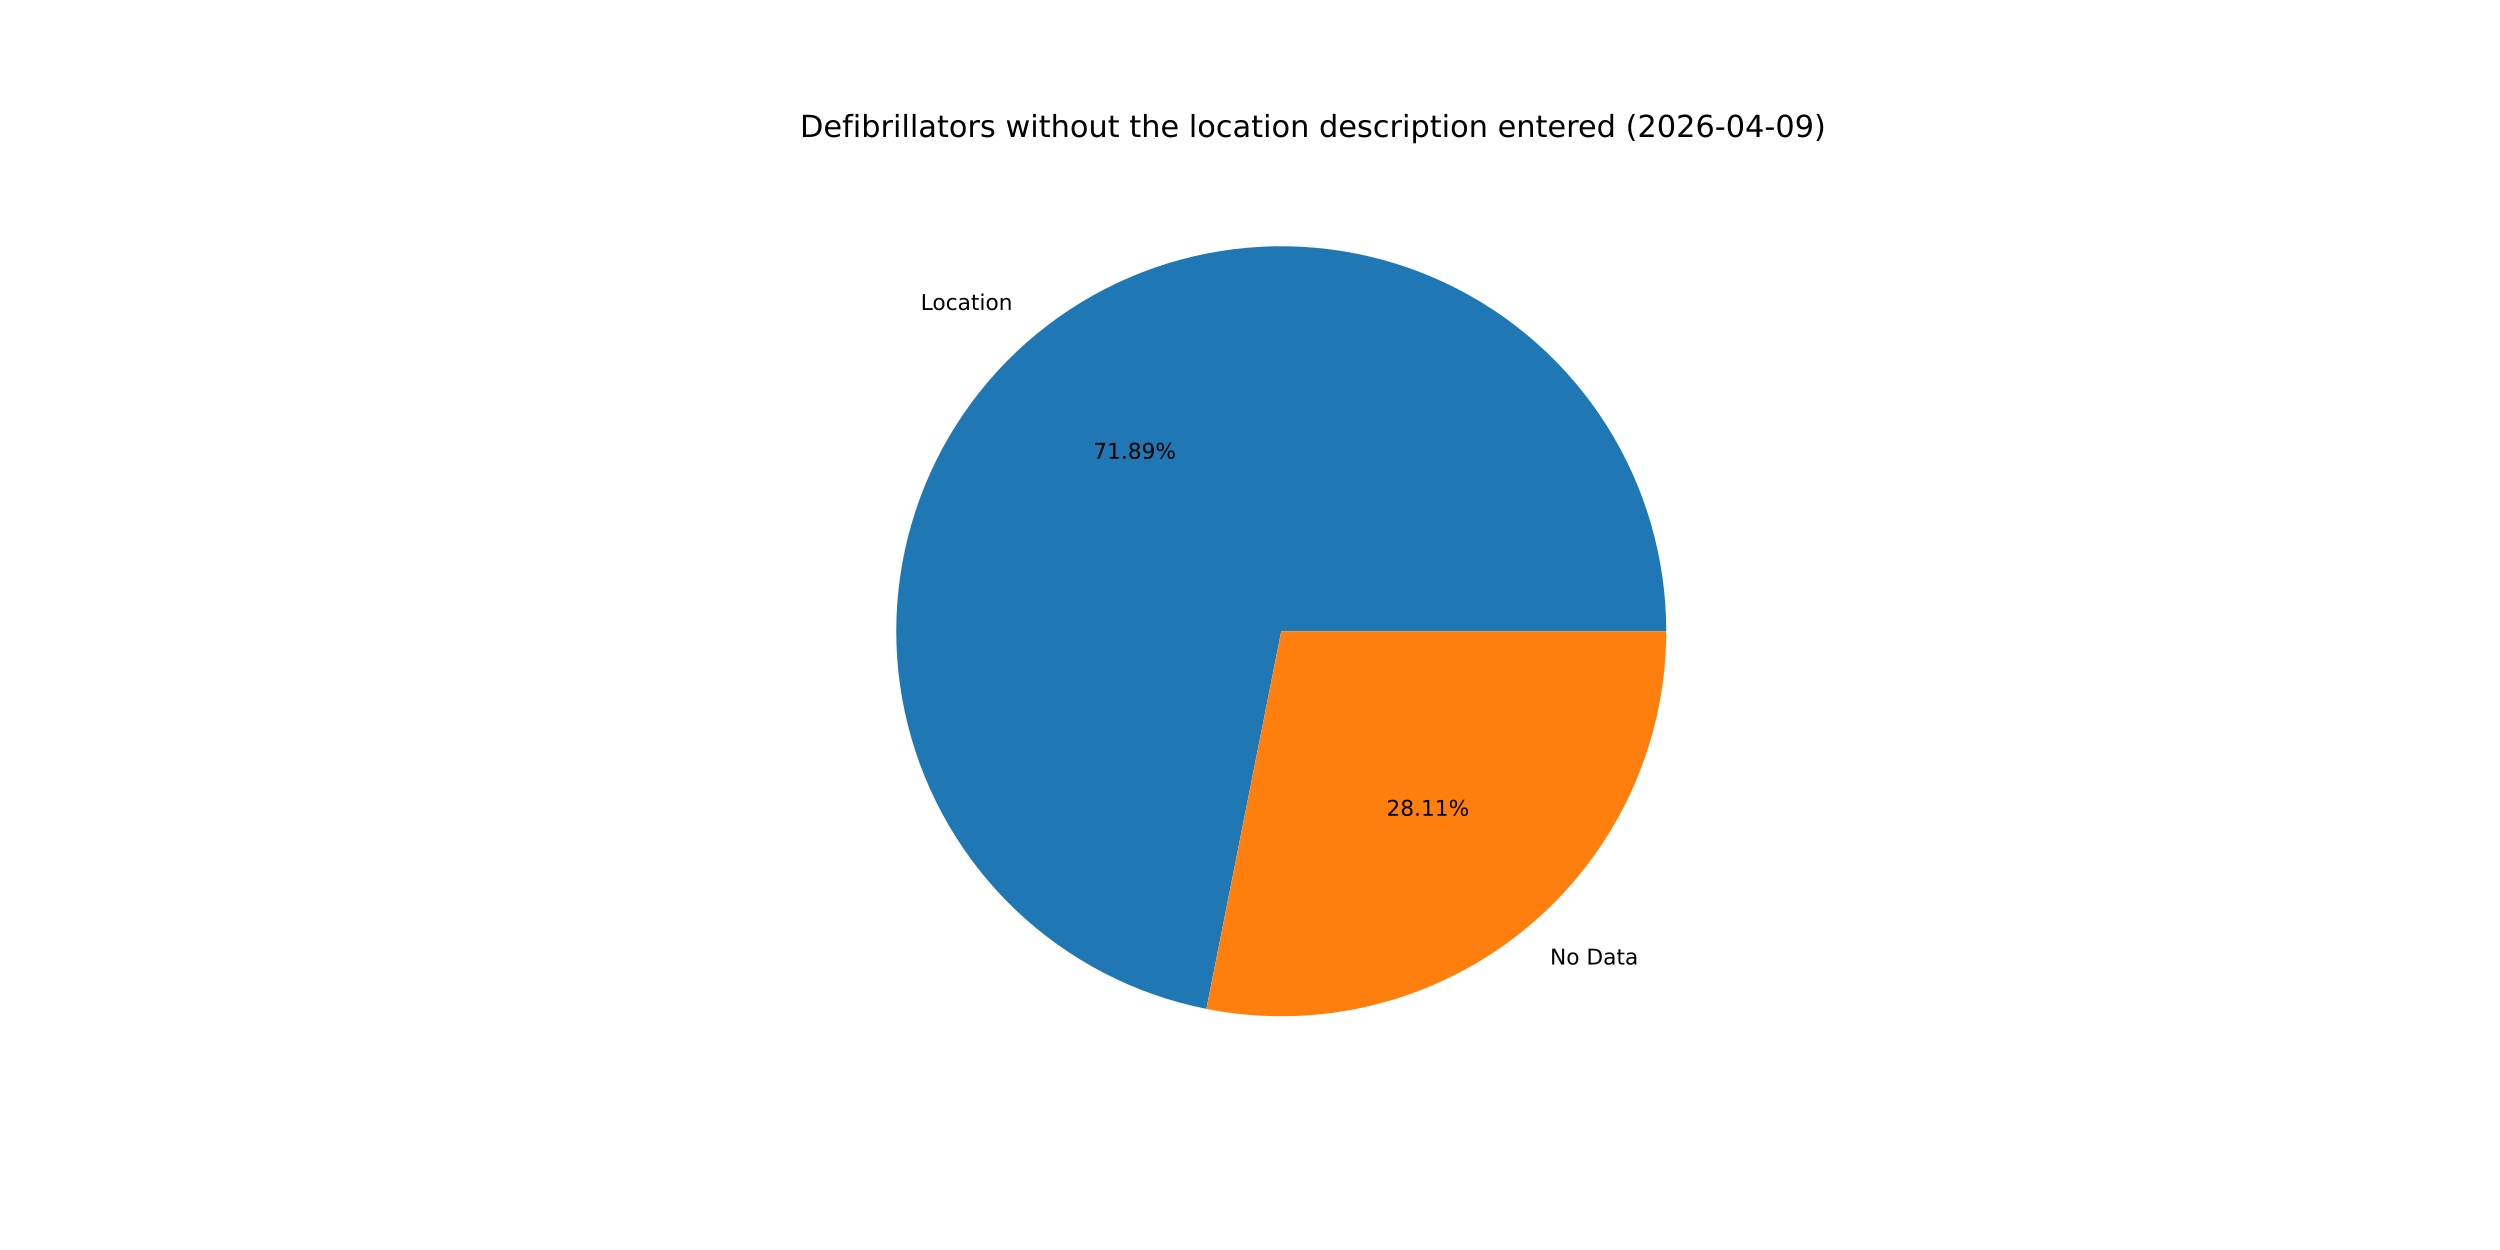
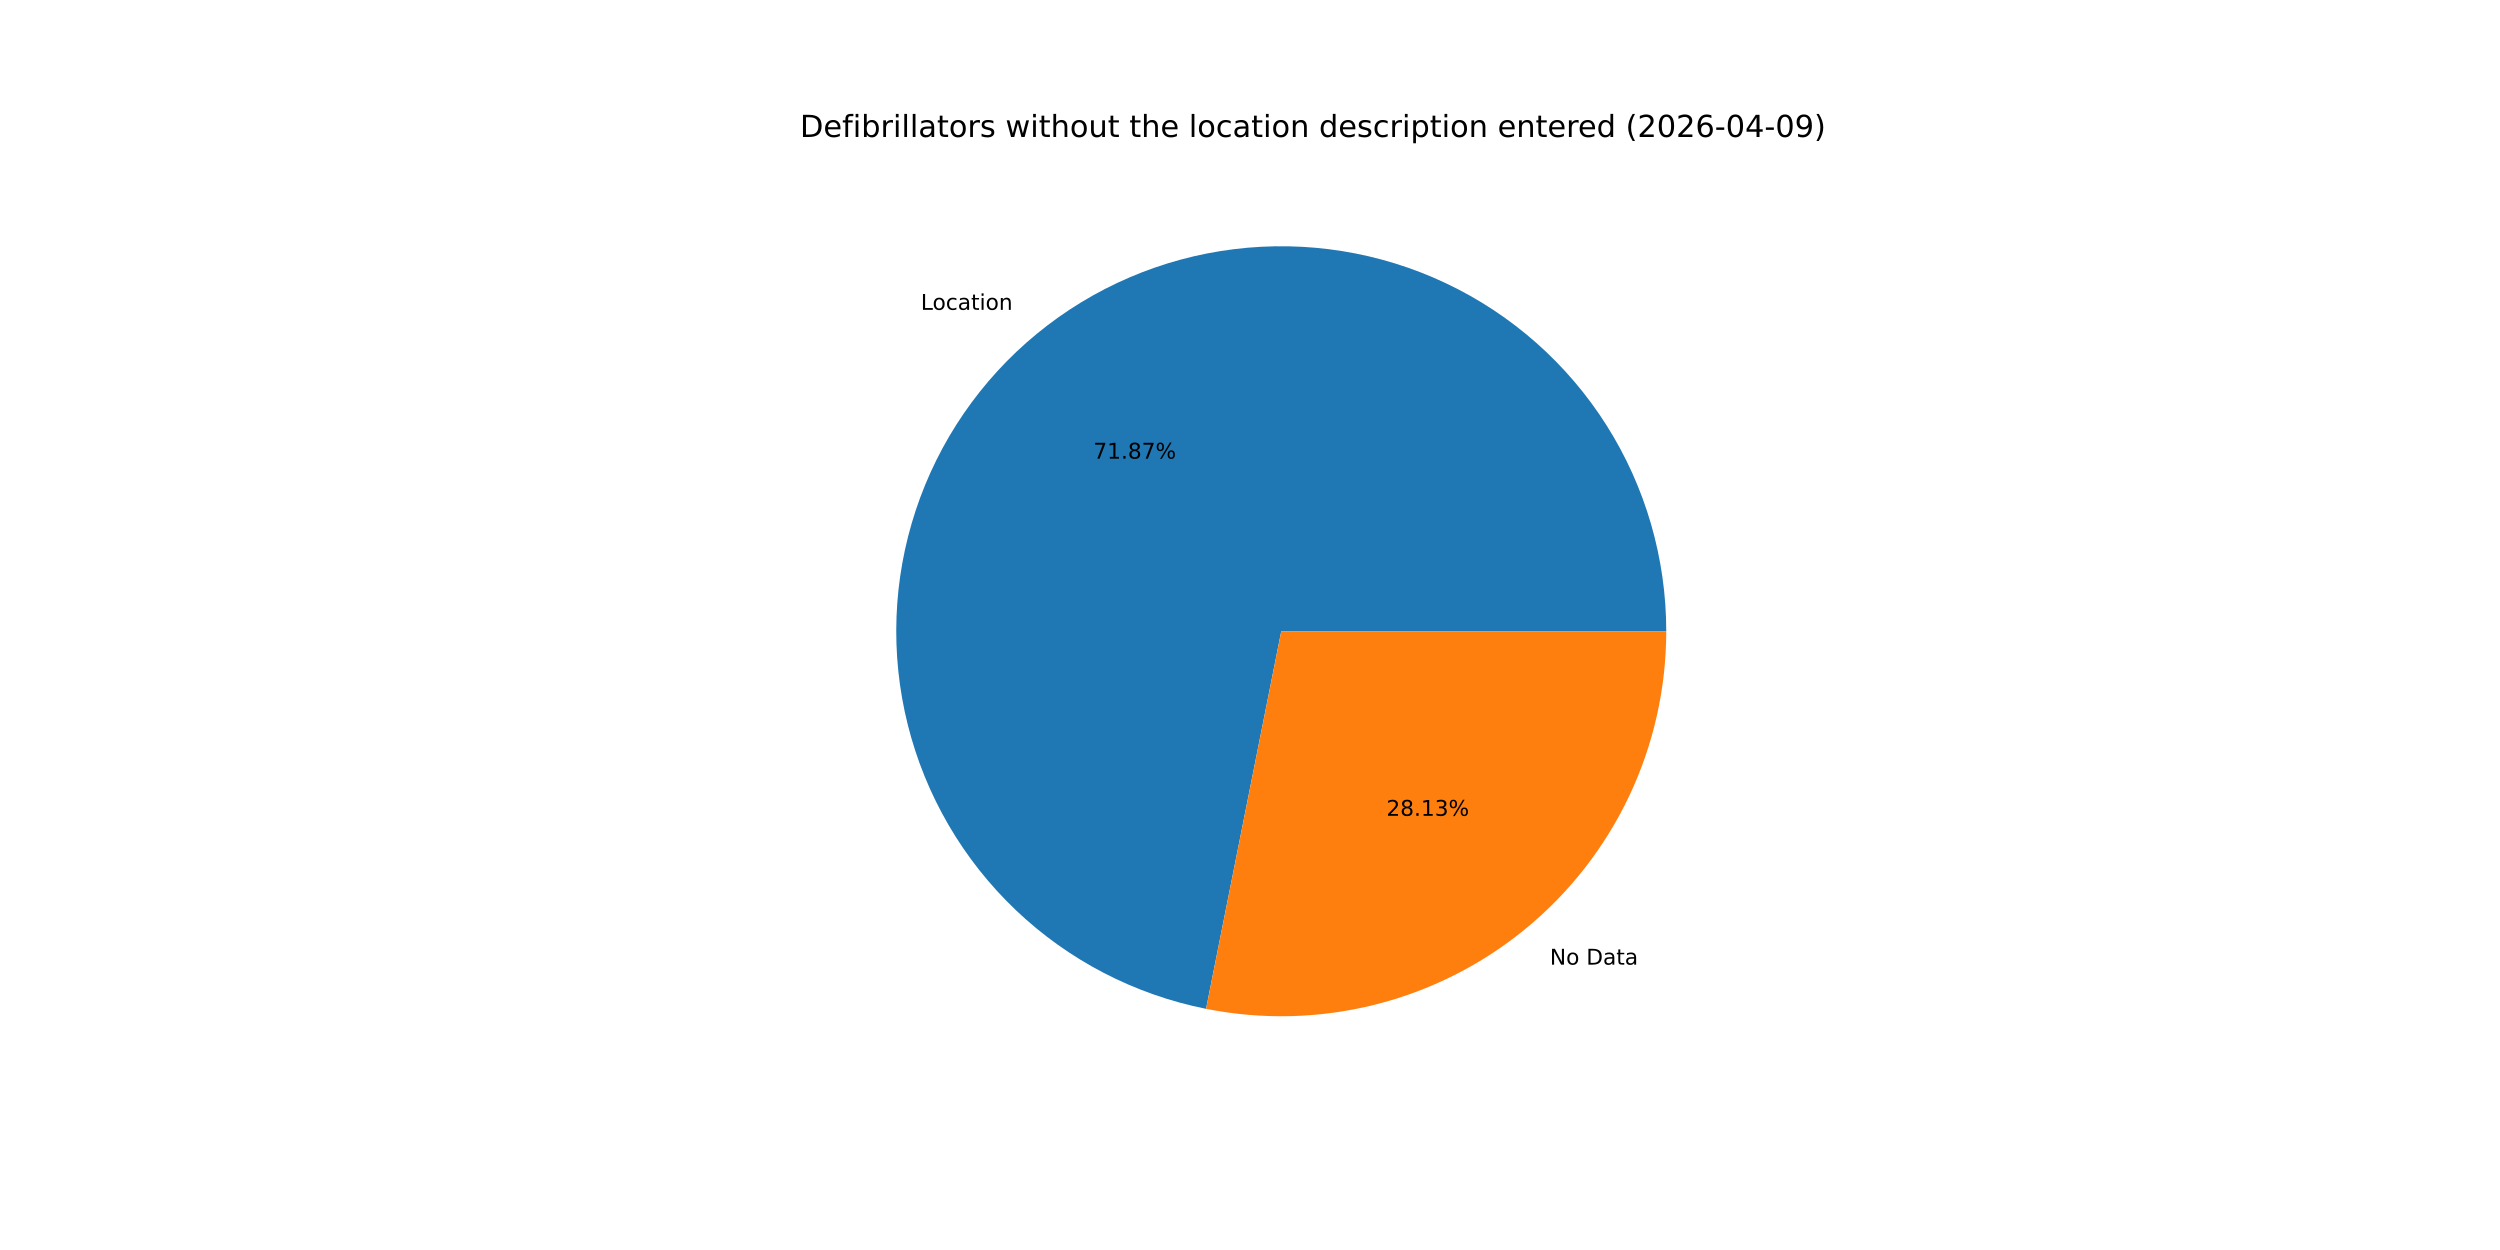
<svg xmlns="http://www.w3.org/2000/svg" xmlns:xlink="http://www.w3.org/1999/xlink" width="1152pt" height="576pt" viewBox="0 0 1152 576" version="1.1">
  <defs>
    <style type="text/css">*{stroke-linejoin: round; stroke-linecap: butt}</style>
  </defs>
  <g id="figure_1">
    <g id="patch_1">
      <path d="M 0 576  L 1152 576  L 1152 0  L 0 0  z " style="fill: #ffffff" />
    </g>
    <g id="axes_1">
      <g id="patch_2">
-         <path d="M 767.808 290.88  C 767.808 257.273 758.258 224.347 740.276 195.955  C 722.294 167.563 696.609 144.857 666.226 130.493  C 635.843 116.129 601.995 110.689 568.641 114.811  C 535.287 118.933 503.782 132.449 477.81 153.778  C 451.838 175.107 432.453 203.383 421.924 235.298  C 411.395 267.213 410.148 301.473 418.329 334.069  C 426.511 366.666 443.789 396.276 468.142 419.436  C 492.495 442.596 522.935 458.366 555.901 464.901  L 590.4 290.88  z " style="fill: #1f77b4" />
+         <path d="M 767.808 290.88  C 767.808 257.279 758.262 224.36 740.287 195.972  C 722.311 167.583 696.635 144.878 666.261 130.51  C 635.888 116.142 602.048 110.694 568.699 114.804  C 535.351 118.914 503.847 132.415 477.87 153.728  C 451.894 175.041 432.499 203.301 421.955 235.205  C 411.41 267.108 410.142 301.36 418.301 333.955  C 426.459 366.55 443.712 396.167 468.043 419.341  C 492.373 442.515 522.793 458.307 555.747 464.871  L 590.4 290.88  z " style="fill: #1f77b4" />
      </g>
      <g id="patch_3">
-         <path d="M 555.901 464.901  C 581.622 470 608.157 469.334 633.589 462.951  C 659.022 456.567 682.726 444.623 702.99 427.982  C 723.255 411.341 739.58 390.412 750.787 366.706  C 761.995 343 767.808 317.102 767.808 290.88  L 590.4 290.88  z " style="fill: #ff7f0e" />
+         <path d="M 555.747 464.871  C 581.476 469.995 608.025 469.349 633.475 462.979  C 658.925 456.609 682.648 444.673 702.93 428.032  C 723.212 411.391 739.552 390.457 750.77 366.741  C 761.989 343.026 767.808 317.115 767.808 290.88  L 590.4 290.88  z " style="fill: #ff7f0e" />
      </g>
      <g id="matplotlib.axis_1" />
      <g id="matplotlib.axis_2" />
      <g id="text_1">
-         <g transform="translate(424.2536 142.8271) scale(0.1 -0.1)">
+         <g transform="translate(424.3204 142.7722) scale(0.1 -0.1)">
          <defs>
            <path id="DejaVuSans-4c" d="M 628 4666  L 1259 4666  L 1259 531  L 3531 531  L 3531 0  L 628 0  L 628 4666  z " transform="scale(0.015625)" />
            <path id="DejaVuSans-6f" d="M 1959 3097  Q 1497 3097 1228 2736  Q 959 2375 959 1747  Q 959 1119 1226 758  Q 1494 397 1959 397  Q 2419 397 2687 759  Q 2956 1122 2956 1747  Q 2956 2369 2687 2733  Q 2419 3097 1959 3097  z M 1959 3584  Q 2709 3584 3137 3096  Q 3566 2609 3566 1747  Q 3566 888 3137 398  Q 2709 -91 1959 -91  Q 1206 -91 779 398  Q 353 888 353 1747  Q 353 2609 779 3096  Q 1206 3584 1959 3584  z " transform="scale(0.015625)" />
            <path id="DejaVuSans-63" d="M 3122 3366  L 3122 2828  Q 2878 2963 2633 3030  Q 2388 3097 2138 3097  Q 1578 3097 1268 2742  Q 959 2388 959 1747  Q 959 1106 1268 751  Q 1578 397 2138 397  Q 2388 397 2633 464  Q 2878 531 3122 666  L 3122 134  Q 2881 22 2623 -34  Q 2366 -91 2075 -91  Q 1284 -91 818 406  Q 353 903 353 1747  Q 353 2603 823 3093  Q 1294 3584 2113 3584  Q 2378 3584 2631 3529  Q 2884 3475 3122 3366  z " transform="scale(0.015625)" />
            <path id="DejaVuSans-61" d="M 2194 1759  Q 1497 1759 1228 1600  Q 959 1441 959 1056  Q 959 750 1161 570  Q 1363 391 1709 391  Q 2188 391 2477 730  Q 2766 1069 2766 1631  L 2766 1759  L 2194 1759  z M 3341 1997  L 3341 0  L 2766 0  L 2766 531  Q 2569 213 2275 61  Q 1981 -91 1556 -91  Q 1019 -91 701 211  Q 384 513 384 1019  Q 384 1609 779 1909  Q 1175 2209 1959 2209  L 2766 2209  L 2766 2266  Q 2766 2663 2505 2880  Q 2244 3097 1772 3097  Q 1472 3097 1187 3025  Q 903 2953 641 2809  L 641 3341  Q 956 3463 1253 3523  Q 1550 3584 1831 3584  Q 2591 3584 2966 3190  Q 3341 2797 3341 1997  z " transform="scale(0.015625)" />
            <path id="DejaVuSans-74" d="M 1172 4494  L 1172 3500  L 2356 3500  L 2356 3053  L 1172 3053  L 1172 1153  Q 1172 725 1289 603  Q 1406 481 1766 481  L 2356 481  L 2356 0  L 1766 0  Q 1100 0 847 248  Q 594 497 594 1153  L 594 3053  L 172 3053  L 172 3500  L 594 3500  L 594 4494  L 1172 4494  z " transform="scale(0.015625)" />
            <path id="DejaVuSans-69" d="M 603 3500  L 1178 3500  L 1178 0  L 603 0  L 603 3500  z M 603 4863  L 1178 4863  L 1178 4134  L 603 4134  L 603 4863  z " transform="scale(0.015625)" />
            <path id="DejaVuSans-6e" d="M 3513 2113  L 3513 0  L 2938 0  L 2938 2094  Q 2938 2591 2744 2837  Q 2550 3084 2163 3084  Q 1697 3084 1428 2787  Q 1159 2491 1159 1978  L 1159 0  L 581 0  L 581 3500  L 1159 3500  L 1159 2956  Q 1366 3272 1645 3428  Q 1925 3584 2291 3584  Q 2894 3584 3203 3211  Q 3513 2838 3513 2113  z " transform="scale(0.015625)" />
          </defs>
          <use xlink:href="#DejaVuSans-4c" />
          <use xlink:href="#DejaVuSans-6f" x="53.963" />
          <use xlink:href="#DejaVuSans-63" x="115.145" />
          <use xlink:href="#DejaVuSans-61" x="170.125" />
          <use xlink:href="#DejaVuSans-74" x="231.404" />
          <use xlink:href="#DejaVuSans-69" x="270.613" />
          <use xlink:href="#DejaVuSans-6f" x="298.396" />
          <use xlink:href="#DejaVuSans-6e" x="359.578" />
        </g>
      </g>
      <g id="text_2">
-         <g transform="translate(503.7809 211.3781) scale(0.1 -0.1)">
+         <g transform="translate(503.8173 211.3482) scale(0.1 -0.1)">
          <defs>
            <path id="DejaVuSans-37" d="M 525 4666  L 3525 4666  L 3525 4397  L 1831 0  L 1172 0  L 2766 4134  L 525 4134  L 525 4666  z " transform="scale(0.015625)" />
            <path id="DejaVuSans-31" d="M 794 531  L 1825 531  L 1825 4091  L 703 3866  L 703 4441  L 1819 4666  L 2450 4666  L 2450 531  L 3481 531  L 3481 0  L 794 0  L 794 531  z " transform="scale(0.015625)" />
            <path id="DejaVuSans-2e" d="M 684 794  L 1344 794  L 1344 0  L 684 0  L 684 794  z " transform="scale(0.015625)" />
            <path id="DejaVuSans-38" d="M 2034 2216  Q 1584 2216 1326 1975  Q 1069 1734 1069 1313  Q 1069 891 1326 650  Q 1584 409 2034 409  Q 2484 409 2743 651  Q 3003 894 3003 1313  Q 3003 1734 2745 1975  Q 2488 2216 2034 2216  z M 1403 2484  Q 997 2584 770 2862  Q 544 3141 544 3541  Q 544 4100 942 4425  Q 1341 4750 2034 4750  Q 2731 4750 3128 4425  Q 3525 4100 3525 3541  Q 3525 3141 3298 2862  Q 3072 2584 2669 2484  Q 3125 2378 3379 2068  Q 3634 1759 3634 1313  Q 3634 634 3220 271  Q 2806 -91 2034 -91  Q 1263 -91 848 271  Q 434 634 434 1313  Q 434 1759 690 2068  Q 947 2378 1403 2484  z M 1172 3481  Q 1172 3119 1398 2916  Q 1625 2713 2034 2713  Q 2441 2713 2670 2916  Q 2900 3119 2900 3481  Q 2900 3844 2670 4047  Q 2441 4250 2034 4250  Q 1625 4250 1398 4047  Q 1172 3844 1172 3481  z " transform="scale(0.015625)" />
-             <path id="DejaVuSans-39" d="M 703 97  L 703 672  Q 941 559 1184 500  Q 1428 441 1663 441  Q 2288 441 2617 861  Q 2947 1281 2994 2138  Q 2813 1869 2534 1725  Q 2256 1581 1919 1581  Q 1219 1581 811 2004  Q 403 2428 403 3163  Q 403 3881 828 4315  Q 1253 4750 1959 4750  Q 2769 4750 3195 4129  Q 3622 3509 3622 2328  Q 3622 1225 3098 567  Q 2575 -91 1691 -91  Q 1453 -91 1209 -44  Q 966 3 703 97  z M 1959 2075  Q 2384 2075 2632 2365  Q 2881 2656 2881 3163  Q 2881 3666 2632 3958  Q 2384 4250 1959 4250  Q 1534 4250 1286 3958  Q 1038 3666 1038 3163  Q 1038 2656 1286 2365  Q 1534 2075 1959 2075  z " transform="scale(0.015625)" />
            <path id="DejaVuSans-25" d="M 4653 2053  Q 4381 2053 4226 1822  Q 4072 1591 4072 1178  Q 4072 772 4226 539  Q 4381 306 4653 306  Q 4919 306 5073 539  Q 5228 772 5228 1178  Q 5228 1588 5073 1820  Q 4919 2053 4653 2053  z M 4653 2450  Q 5147 2450 5437 2106  Q 5728 1763 5728 1178  Q 5728 594 5436 251  Q 5144 -91 4653 -91  Q 4153 -91 3862 251  Q 3572 594 3572 1178  Q 3572 1766 3864 2108  Q 4156 2450 4653 2450  z M 1428 4353  Q 1159 4353 1004 4120  Q 850 3888 850 3481  Q 850 3069 1003 2837  Q 1156 2606 1428 2606  Q 1700 2606 1854 2837  Q 2009 3069 2009 3481  Q 2009 3884 1853 4118  Q 1697 4353 1428 4353  z M 4250 4750  L 4750 4750  L 1831 -91  L 1331 -91  L 4250 4750  z M 1428 4750  Q 1922 4750 2215 4408  Q 2509 4066 2509 3481  Q 2509 2891 2217 2550  Q 1925 2209 1428 2209  Q 931 2209 642 2551  Q 353 2894 353 3481  Q 353 4063 643 4406  Q 934 4750 1428 4750  z " transform="scale(0.015625)" />
          </defs>
          <use xlink:href="#DejaVuSans-37" />
          <use xlink:href="#DejaVuSans-31" x="63.623" />
          <use xlink:href="#DejaVuSans-2e" x="127.246" />
          <use xlink:href="#DejaVuSans-38" x="159.033" />
-           <use xlink:href="#DejaVuSans-39" x="222.656" />
+           <use xlink:href="#DejaVuSans-37" x="222.656" />
          <use xlink:href="#DejaVuSans-25" x="286.279" />
        </g>
      </g>
      <g id="text_3">
-         <g transform="translate(714.2495 444.4517) scale(0.1 -0.1)">
+         <g transform="translate(714.1827 444.5065) scale(0.1 -0.1)">
          <defs>
            <path id="DejaVuSans-4e" d="M 628 4666  L 1478 4666  L 3547 763  L 3547 4666  L 4159 4666  L 4159 0  L 3309 0  L 1241 3903  L 1241 0  L 628 0  L 628 4666  z " transform="scale(0.015625)" />
            <path id="DejaVuSans-20" transform="scale(0.015625)" />
            <path id="DejaVuSans-44" d="M 1259 4147  L 1259 519  L 2022 519  Q 2988 519 3436 956  Q 3884 1394 3884 2338  Q 3884 3275 3436 3711  Q 2988 4147 2022 4147  L 1259 4147  z M 628 4666  L 1925 4666  Q 3281 4666 3915 4102  Q 4550 3538 4550 2338  Q 4550 1131 3912 565  Q 3275 0 1925 0  L 628 0  L 628 4666  z " transform="scale(0.015625)" />
          </defs>
          <use xlink:href="#DejaVuSans-4e" />
          <use xlink:href="#DejaVuSans-6f" x="74.805" />
          <use xlink:href="#DejaVuSans-20" x="135.986" />
          <use xlink:href="#DejaVuSans-44" x="167.773" />
          <use xlink:href="#DejaVuSans-61" x="244.775" />
          <use xlink:href="#DejaVuSans-74" x="306.055" />
          <use xlink:href="#DejaVuSans-61" x="345.264" />
        </g>
      </g>
      <g id="text_4">
-         <g transform="translate(638.8894 375.9006) scale(0.1 -0.1)">
+         <g transform="translate(638.853 375.9306) scale(0.1 -0.1)">
          <defs>
            <path id="DejaVuSans-32" d="M 1228 531  L 3431 531  L 3431 0  L 469 0  L 469 531  Q 828 903 1448 1529  Q 2069 2156 2228 2338  Q 2531 2678 2651 2914  Q 2772 3150 2772 3378  Q 2772 3750 2511 3984  Q 2250 4219 1831 4219  Q 1534 4219 1204 4116  Q 875 4013 500 3803  L 500 4441  Q 881 4594 1212 4672  Q 1544 4750 1819 4750  Q 2544 4750 2975 4387  Q 3406 4025 3406 3419  Q 3406 3131 3298 2873  Q 3191 2616 2906 2266  Q 2828 2175 2409 1742  Q 1991 1309 1228 531  z " transform="scale(0.015625)" />
+             <path id="DejaVuSans-33" d="M 2597 2516  Q 3050 2419 3304 2112  Q 3559 1806 3559 1356  Q 3559 666 3084 287  Q 2609 -91 1734 -91  Q 1441 -91 1130 -33  Q 819 25 488 141  L 488 750  Q 750 597 1062 519  Q 1375 441 1716 441  Q 2309 441 2620 675  Q 2931 909 2931 1356  Q 2931 1769 2642 2001  Q 2353 2234 1838 2234  L 1294 2234  L 1294 2753  L 1863 2753  Q 2328 2753 2575 2939  Q 2822 3125 2822 3475  Q 2822 3834 2567 4026  Q 2313 4219 1838 4219  Q 1578 4219 1281 4162  Q 984 4106 628 3988  L 628 4550  Q 988 4650 1302 4700  Q 1616 4750 1894 4750  Q 2613 4750 3031 4423  Q 3450 4097 3450 3541  Q 3450 3153 3228 2886  Q 3006 2619 2597 2516  z " transform="scale(0.015625)" />
          </defs>
          <use xlink:href="#DejaVuSans-32" />
          <use xlink:href="#DejaVuSans-38" x="63.623" />
          <use xlink:href="#DejaVuSans-2e" x="127.246" />
          <use xlink:href="#DejaVuSans-31" x="159.033" />
-           <use xlink:href="#DejaVuSans-31" x="222.656" />
+           <use xlink:href="#DejaVuSans-33" x="222.656" />
          <use xlink:href="#DejaVuSans-25" x="286.279" />
        </g>
      </g>
      <g id="text_5">
        <g transform="translate(368.64 63.12) scale(0.14 -0.14)">
          <defs>
            <path id="DejaVuSans-65" d="M 3597 1894  L 3597 1613  L 953 1613  Q 991 1019 1311 708  Q 1631 397 2203 397  Q 2534 397 2845 478  Q 3156 559 3463 722  L 3463 178  Q 3153 47 2828 -22  Q 2503 -91 2169 -91  Q 1331 -91 842 396  Q 353 884 353 1716  Q 353 2575 817 3079  Q 1281 3584 2069 3584  Q 2775 3584 3186 3129  Q 3597 2675 3597 1894  z M 3022 2063  Q 3016 2534 2758 2815  Q 2500 3097 2075 3097  Q 1594 3097 1305 2825  Q 1016 2553 972 2059  L 3022 2063  z " transform="scale(0.015625)" />
            <path id="DejaVuSans-66" d="M 2375 4863  L 2375 4384  L 1825 4384  Q 1516 4384 1395 4259  Q 1275 4134 1275 3809  L 1275 3500  L 2222 3500  L 2222 3053  L 1275 3053  L 1275 0  L 697 0  L 697 3053  L 147 3053  L 147 3500  L 697 3500  L 697 3744  Q 697 4328 969 4595  Q 1241 4863 1831 4863  L 2375 4863  z " transform="scale(0.015625)" />
            <path id="DejaVuSans-62" d="M 3116 1747  Q 3116 2381 2855 2742  Q 2594 3103 2138 3103  Q 1681 3103 1420 2742  Q 1159 2381 1159 1747  Q 1159 1113 1420 752  Q 1681 391 2138 391  Q 2594 391 2855 752  Q 3116 1113 3116 1747  z M 1159 2969  Q 1341 3281 1617 3432  Q 1894 3584 2278 3584  Q 2916 3584 3314 3078  Q 3713 2572 3713 1747  Q 3713 922 3314 415  Q 2916 -91 2278 -91  Q 1894 -91 1617 61  Q 1341 213 1159 525  L 1159 0  L 581 0  L 581 4863  L 1159 4863  L 1159 2969  z " transform="scale(0.015625)" />
            <path id="DejaVuSans-72" d="M 2631 2963  Q 2534 3019 2420 3045  Q 2306 3072 2169 3072  Q 1681 3072 1420 2755  Q 1159 2438 1159 1844  L 1159 0  L 581 0  L 581 3500  L 1159 3500  L 1159 2956  Q 1341 3275 1631 3429  Q 1922 3584 2338 3584  Q 2397 3584 2469 3576  Q 2541 3569 2628 3553  L 2631 2963  z " transform="scale(0.015625)" />
            <path id="DejaVuSans-6c" d="M 603 4863  L 1178 4863  L 1178 0  L 603 0  L 603 4863  z " transform="scale(0.015625)" />
            <path id="DejaVuSans-73" d="M 2834 3397  L 2834 2853  Q 2591 2978 2328 3040  Q 2066 3103 1784 3103  Q 1356 3103 1142 2972  Q 928 2841 928 2578  Q 928 2378 1081 2264  Q 1234 2150 1697 2047  L 1894 2003  Q 2506 1872 2764 1633  Q 3022 1394 3022 966  Q 3022 478 2636 193  Q 2250 -91 1575 -91  Q 1294 -91 989 -36  Q 684 19 347 128  L 347 722  Q 666 556 975 473  Q 1284 391 1588 391  Q 1994 391 2212 530  Q 2431 669 2431 922  Q 2431 1156 2273 1281  Q 2116 1406 1581 1522  L 1381 1569  Q 847 1681 609 1914  Q 372 2147 372 2553  Q 372 3047 722 3315  Q 1072 3584 1716 3584  Q 2034 3584 2315 3537  Q 2597 3491 2834 3397  z " transform="scale(0.015625)" />
            <path id="DejaVuSans-77" d="M 269 3500  L 844 3500  L 1563 769  L 2278 3500  L 2956 3500  L 3675 769  L 4391 3500  L 4966 3500  L 4050 0  L 3372 0  L 2619 2869  L 1863 0  L 1184 0  L 269 3500  z " transform="scale(0.015625)" />
            <path id="DejaVuSans-68" d="M 3513 2113  L 3513 0  L 2938 0  L 2938 2094  Q 2938 2591 2744 2837  Q 2550 3084 2163 3084  Q 1697 3084 1428 2787  Q 1159 2491 1159 1978  L 1159 0  L 581 0  L 581 4863  L 1159 4863  L 1159 2956  Q 1366 3272 1645 3428  Q 1925 3584 2291 3584  Q 2894 3584 3203 3211  Q 3513 2838 3513 2113  z " transform="scale(0.015625)" />
            <path id="DejaVuSans-75" d="M 544 1381  L 544 3500  L 1119 3500  L 1119 1403  Q 1119 906 1312 657  Q 1506 409 1894 409  Q 2359 409 2629 706  Q 2900 1003 2900 1516  L 2900 3500  L 3475 3500  L 3475 0  L 2900 0  L 2900 538  Q 2691 219 2414 64  Q 2138 -91 1772 -91  Q 1169 -91 856 284  Q 544 659 544 1381  z M 1991 3584  L 1991 3584  z " transform="scale(0.015625)" />
            <path id="DejaVuSans-64" d="M 2906 2969  L 2906 4863  L 3481 4863  L 3481 0  L 2906 0  L 2906 525  Q 2725 213 2448 61  Q 2172 -91 1784 -91  Q 1150 -91 751 415  Q 353 922 353 1747  Q 353 2572 751 3078  Q 1150 3584 1784 3584  Q 2172 3584 2448 3432  Q 2725 3281 2906 2969  z M 947 1747  Q 947 1113 1208 752  Q 1469 391 1925 391  Q 2381 391 2643 752  Q 2906 1113 2906 1747  Q 2906 2381 2643 2742  Q 2381 3103 1925 3103  Q 1469 3103 1208 2742  Q 947 2381 947 1747  z " transform="scale(0.015625)" />
            <path id="DejaVuSans-70" d="M 1159 525  L 1159 -1331  L 581 -1331  L 581 3500  L 1159 3500  L 1159 2969  Q 1341 3281 1617 3432  Q 1894 3584 2278 3584  Q 2916 3584 3314 3078  Q 3713 2572 3713 1747  Q 3713 922 3314 415  Q 2916 -91 2278 -91  Q 1894 -91 1617 61  Q 1341 213 1159 525  z M 3116 1747  Q 3116 2381 2855 2742  Q 2594 3103 2138 3103  Q 1681 3103 1420 2742  Q 1159 2381 1159 1747  Q 1159 1113 1420 752  Q 1681 391 2138 391  Q 2594 391 2855 752  Q 3116 1113 3116 1747  z " transform="scale(0.015625)" />
            <path id="DejaVuSans-28" d="M 1984 4856  Q 1566 4138 1362 3434  Q 1159 2731 1159 2009  Q 1159 1288 1364 580  Q 1569 -128 1984 -844  L 1484 -844  Q 1016 -109 783 600  Q 550 1309 550 2009  Q 550 2706 781 3412  Q 1013 4119 1484 4856  L 1984 4856  z " transform="scale(0.015625)" />
            <path id="DejaVuSans-30" d="M 2034 4250  Q 1547 4250 1301 3770  Q 1056 3291 1056 2328  Q 1056 1369 1301 889  Q 1547 409 2034 409  Q 2525 409 2770 889  Q 3016 1369 3016 2328  Q 3016 3291 2770 3770  Q 2525 4250 2034 4250  z M 2034 4750  Q 2819 4750 3233 4129  Q 3647 3509 3647 2328  Q 3647 1150 3233 529  Q 2819 -91 2034 -91  Q 1250 -91 836 529  Q 422 1150 422 2328  Q 422 3509 836 4129  Q 1250 4750 2034 4750  z " transform="scale(0.015625)" />
            <path id="DejaVuSans-36" d="M 2113 2584  Q 1688 2584 1439 2293  Q 1191 2003 1191 1497  Q 1191 994 1439 701  Q 1688 409 2113 409  Q 2538 409 2786 701  Q 3034 994 3034 1497  Q 3034 2003 2786 2293  Q 2538 2584 2113 2584  z M 3366 4563  L 3366 3988  Q 3128 4100 2886 4159  Q 2644 4219 2406 4219  Q 1781 4219 1451 3797  Q 1122 3375 1075 2522  Q 1259 2794 1537 2939  Q 1816 3084 2150 3084  Q 2853 3084 3261 2657  Q 3669 2231 3669 1497  Q 3669 778 3244 343  Q 2819 -91 2113 -91  Q 1303 -91 875 529  Q 447 1150 447 2328  Q 447 3434 972 4092  Q 1497 4750 2381 4750  Q 2619 4750 2861 4703  Q 3103 4656 3366 4563  z " transform="scale(0.015625)" />
            <path id="DejaVuSans-2d" d="M 313 2009  L 1997 2009  L 1997 1497  L 313 1497  L 313 2009  z " transform="scale(0.015625)" />
            <path id="DejaVuSans-34" d="M 2419 4116  L 825 1625  L 2419 1625  L 2419 4116  z M 2253 4666  L 3047 4666  L 3047 1625  L 3713 1625  L 3713 1100  L 3047 1100  L 3047 0  L 2419 0  L 2419 1100  L 313 1100  L 313 1709  L 2253 4666  z " transform="scale(0.015625)" />
+             <path id="DejaVuSans-39" d="M 703 97  L 703 672  Q 941 559 1184 500  Q 1428 441 1663 441  Q 2288 441 2617 861  Q 2947 1281 2994 2138  Q 2813 1869 2534 1725  Q 2256 1581 1919 1581  Q 1219 1581 811 2004  Q 403 2428 403 3163  Q 403 3881 828 4315  Q 1253 4750 1959 4750  Q 2769 4750 3195 4129  Q 3622 3509 3622 2328  Q 3622 1225 3098 567  Q 2575 -91 1691 -91  Q 1453 -91 1209 -44  Q 966 3 703 97  z M 1959 2075  Q 2384 2075 2632 2365  Q 2881 2656 2881 3163  Q 2881 3666 2632 3958  Q 2384 4250 1959 4250  Q 1534 4250 1286 3958  Q 1038 3666 1038 3163  Q 1038 2656 1286 2365  Q 1534 2075 1959 2075  z " transform="scale(0.015625)" />
            <path id="DejaVuSans-29" d="M 513 4856  L 1013 4856  Q 1481 4119 1714 3412  Q 1947 2706 1947 2009  Q 1947 1309 1714 600  Q 1481 -109 1013 -844  L 513 -844  Q 928 -128 1133 580  Q 1338 1288 1338 2009  Q 1338 2731 1133 3434  Q 928 4138 513 4856  z " transform="scale(0.015625)" />
          </defs>
          <use xlink:href="#DejaVuSans-44" />
          <use xlink:href="#DejaVuSans-65" x="77.002" />
          <use xlink:href="#DejaVuSans-66" x="138.525" />
          <use xlink:href="#DejaVuSans-69" x="173.73" />
          <use xlink:href="#DejaVuSans-62" x="201.514" />
          <use xlink:href="#DejaVuSans-72" x="264.99" />
          <use xlink:href="#DejaVuSans-69" x="306.104" />
          <use xlink:href="#DejaVuSans-6c" x="333.887" />
          <use xlink:href="#DejaVuSans-6c" x="361.67" />
          <use xlink:href="#DejaVuSans-61" x="389.453" />
          <use xlink:href="#DejaVuSans-74" x="450.732" />
          <use xlink:href="#DejaVuSans-6f" x="489.941" />
          <use xlink:href="#DejaVuSans-72" x="551.123" />
          <use xlink:href="#DejaVuSans-73" x="592.236" />
          <use xlink:href="#DejaVuSans-20" x="644.336" />
          <use xlink:href="#DejaVuSans-77" x="676.123" />
          <use xlink:href="#DejaVuSans-69" x="757.91" />
          <use xlink:href="#DejaVuSans-74" x="785.693" />
          <use xlink:href="#DejaVuSans-68" x="824.902" />
          <use xlink:href="#DejaVuSans-6f" x="888.281" />
          <use xlink:href="#DejaVuSans-75" x="949.463" />
          <use xlink:href="#DejaVuSans-74" x="1012.842" />
          <use xlink:href="#DejaVuSans-20" x="1052.051" />
          <use xlink:href="#DejaVuSans-74" x="1083.838" />
          <use xlink:href="#DejaVuSans-68" x="1123.047" />
          <use xlink:href="#DejaVuSans-65" x="1186.426" />
          <use xlink:href="#DejaVuSans-20" x="1247.949" />
          <use xlink:href="#DejaVuSans-6c" x="1279.736" />
          <use xlink:href="#DejaVuSans-6f" x="1307.52" />
          <use xlink:href="#DejaVuSans-63" x="1368.701" />
          <use xlink:href="#DejaVuSans-61" x="1423.682" />
          <use xlink:href="#DejaVuSans-74" x="1484.961" />
          <use xlink:href="#DejaVuSans-69" x="1524.17" />
          <use xlink:href="#DejaVuSans-6f" x="1551.953" />
          <use xlink:href="#DejaVuSans-6e" x="1613.135" />
          <use xlink:href="#DejaVuSans-20" x="1676.514" />
          <use xlink:href="#DejaVuSans-64" x="1708.301" />
          <use xlink:href="#DejaVuSans-65" x="1771.777" />
          <use xlink:href="#DejaVuSans-73" x="1833.301" />
          <use xlink:href="#DejaVuSans-63" x="1885.4" />
          <use xlink:href="#DejaVuSans-72" x="1940.381" />
          <use xlink:href="#DejaVuSans-69" x="1981.494" />
          <use xlink:href="#DejaVuSans-70" x="2009.277" />
          <use xlink:href="#DejaVuSans-74" x="2072.754" />
          <use xlink:href="#DejaVuSans-69" x="2111.963" />
          <use xlink:href="#DejaVuSans-6f" x="2139.746" />
          <use xlink:href="#DejaVuSans-6e" x="2200.928" />
          <use xlink:href="#DejaVuSans-20" x="2264.307" />
          <use xlink:href="#DejaVuSans-65" x="2296.094" />
          <use xlink:href="#DejaVuSans-6e" x="2357.617" />
          <use xlink:href="#DejaVuSans-74" x="2420.996" />
          <use xlink:href="#DejaVuSans-65" x="2460.205" />
          <use xlink:href="#DejaVuSans-72" x="2521.729" />
          <use xlink:href="#DejaVuSans-65" x="2560.592" />
          <use xlink:href="#DejaVuSans-64" x="2622.115" />
          <use xlink:href="#DejaVuSans-20" x="2685.592" />
          <use xlink:href="#DejaVuSans-28" x="2717.379" />
          <use xlink:href="#DejaVuSans-32" x="2756.393" />
          <use xlink:href="#DejaVuSans-30" x="2820.016" />
          <use xlink:href="#DejaVuSans-32" x="2883.639" />
          <use xlink:href="#DejaVuSans-36" x="2947.262" />
          <use xlink:href="#DejaVuSans-2d" x="3010.885" />
          <use xlink:href="#DejaVuSans-30" x="3046.969" />
          <use xlink:href="#DejaVuSans-34" x="3110.592" />
          <use xlink:href="#DejaVuSans-2d" x="3174.215" />
          <use xlink:href="#DejaVuSans-30" x="3210.299" />
          <use xlink:href="#DejaVuSans-39" x="3273.922" />
          <use xlink:href="#DejaVuSans-29" x="3337.545" />
        </g>
      </g>
    </g>
  </g>
</svg>
